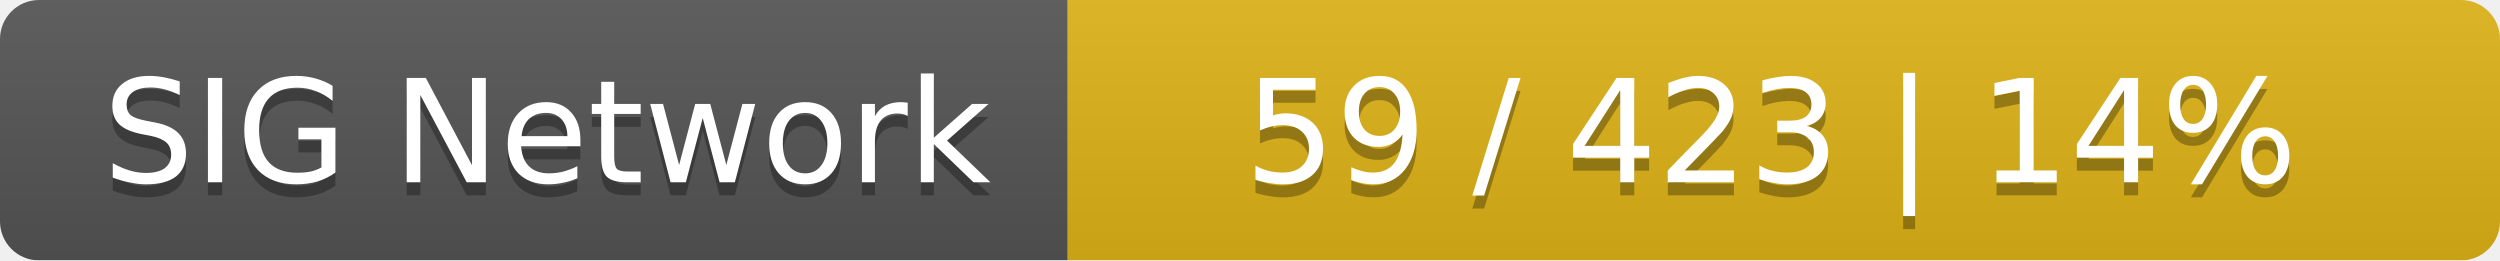
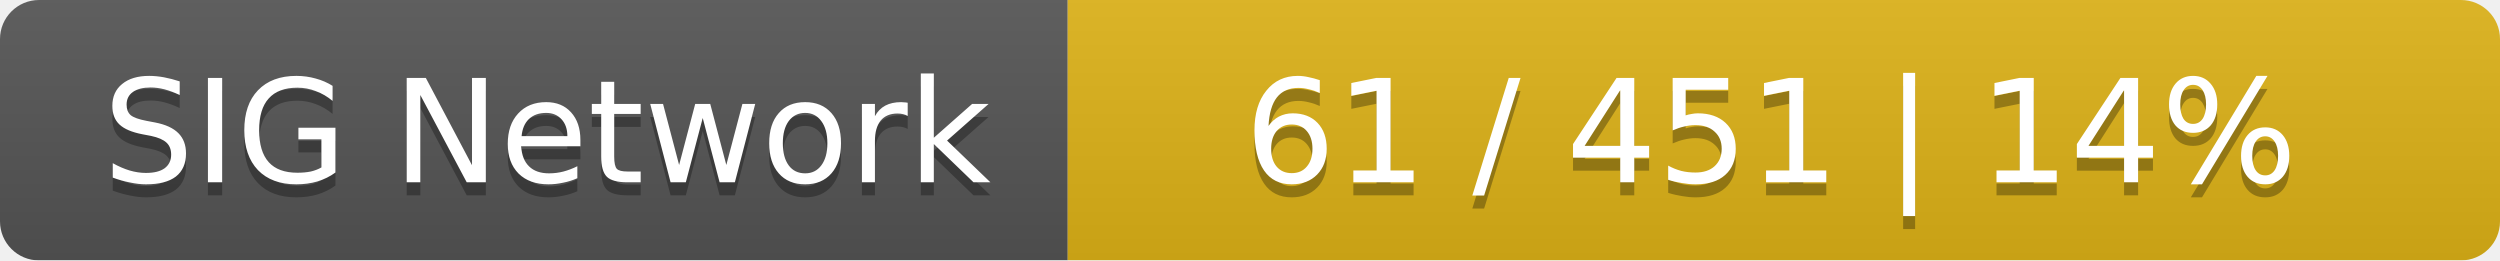
<svg xmlns="http://www.w3.org/2000/svg" width="192" height="20">
  <linearGradient id="smooth" x2="0" y2="100%">
    <stop offset="0" stop-color="#bbb" stop-opacity=".1" />
    <stop offset="1" stop-opacity=".1" />
  </linearGradient>
  <mask id="round">
    <rect width="192" height="20" rx="3" fill="#fff" />
  </mask>
  <g mask="url(#round)">
    <rect width="82" height="20" fill="#555" />
    <rect x="82" width="110" height="20" fill="#dfb317" />
    <rect width="192" height="20" fill="url(#smooth)" />
  </g>
  <g fill="#fff" text-anchor="middle" font-family="DejaVu Sans,Verdana,Geneva,sans-serif" font-size="11">
    <text x="42" y="15" fill="#010101" fill-opacity=".3">SIG Network</text>
    <text x="42" y="14">SIG Network</text>
-     <text x="136" y="15" fill="#010101" fill-opacity=".3">59 / 423    |    14%</text>
-     <text x="136" y="14">59 / 423    |    14%</text>
+     <text x="136" y="15" fill="#010101" fill-opacity=".3">61 / 451    |    14%</text>
+     <text x="136" y="14">61 / 451    |    14%</text>
  </g>
</svg>
